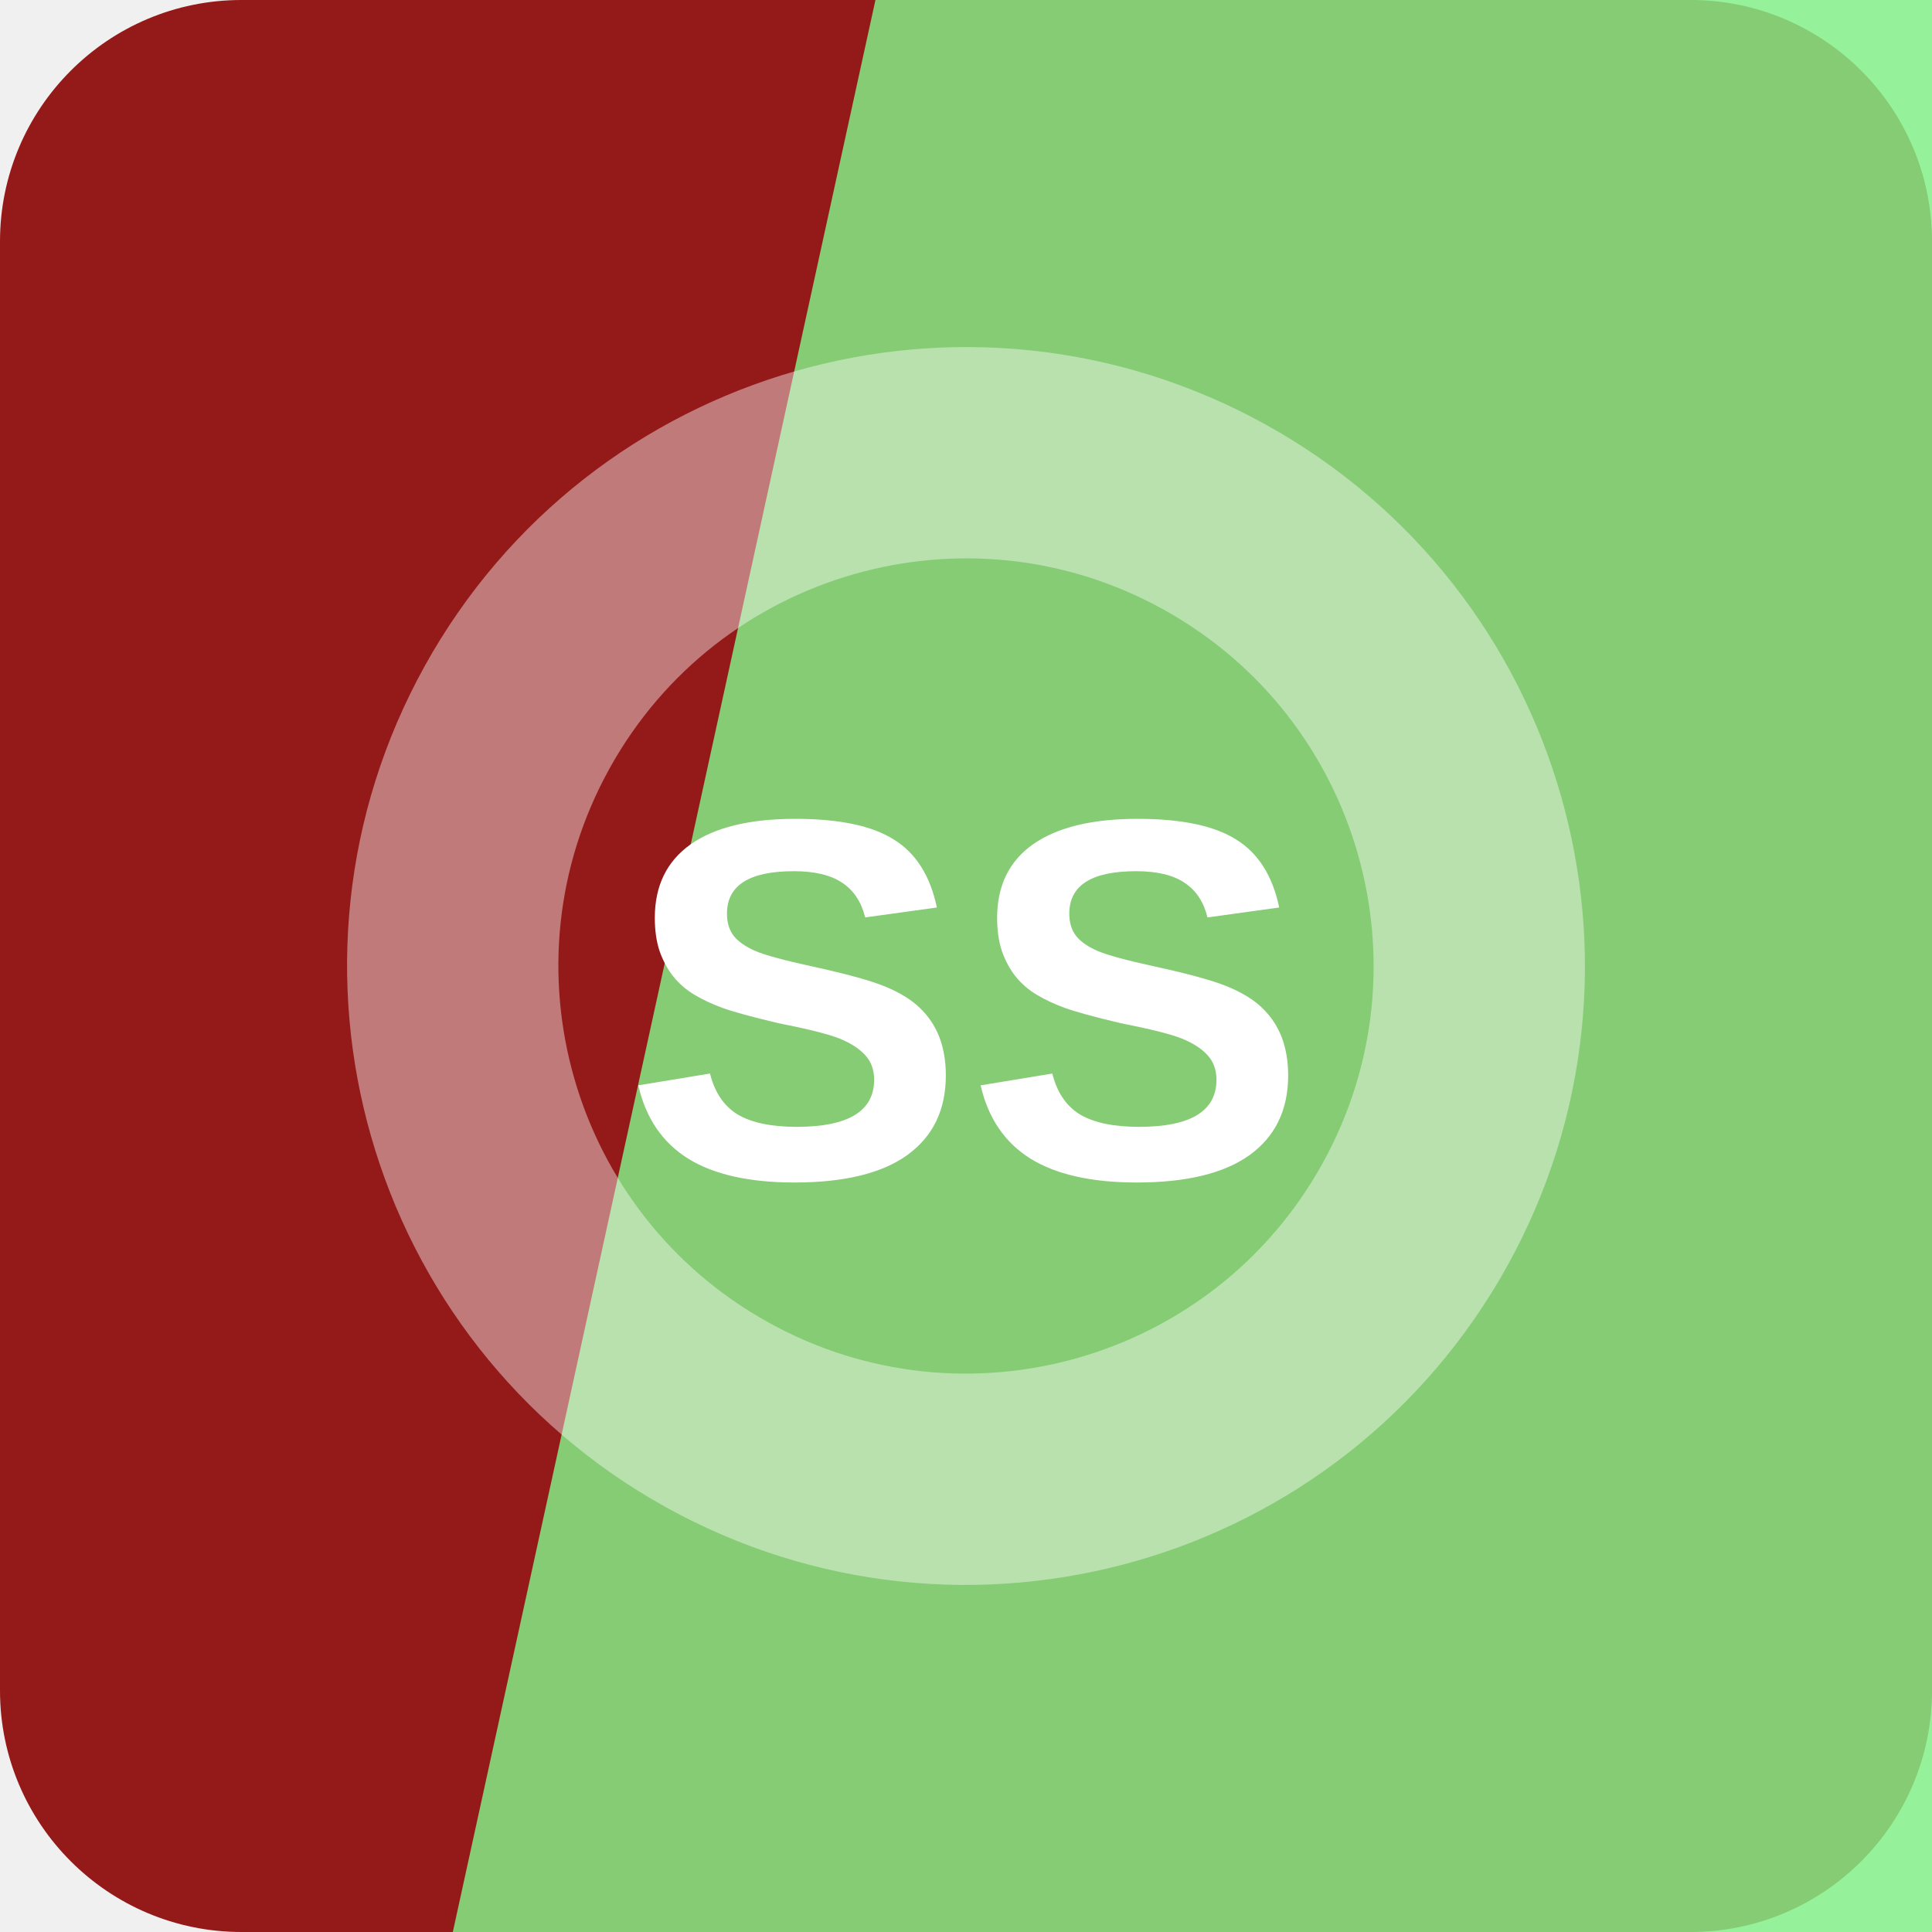
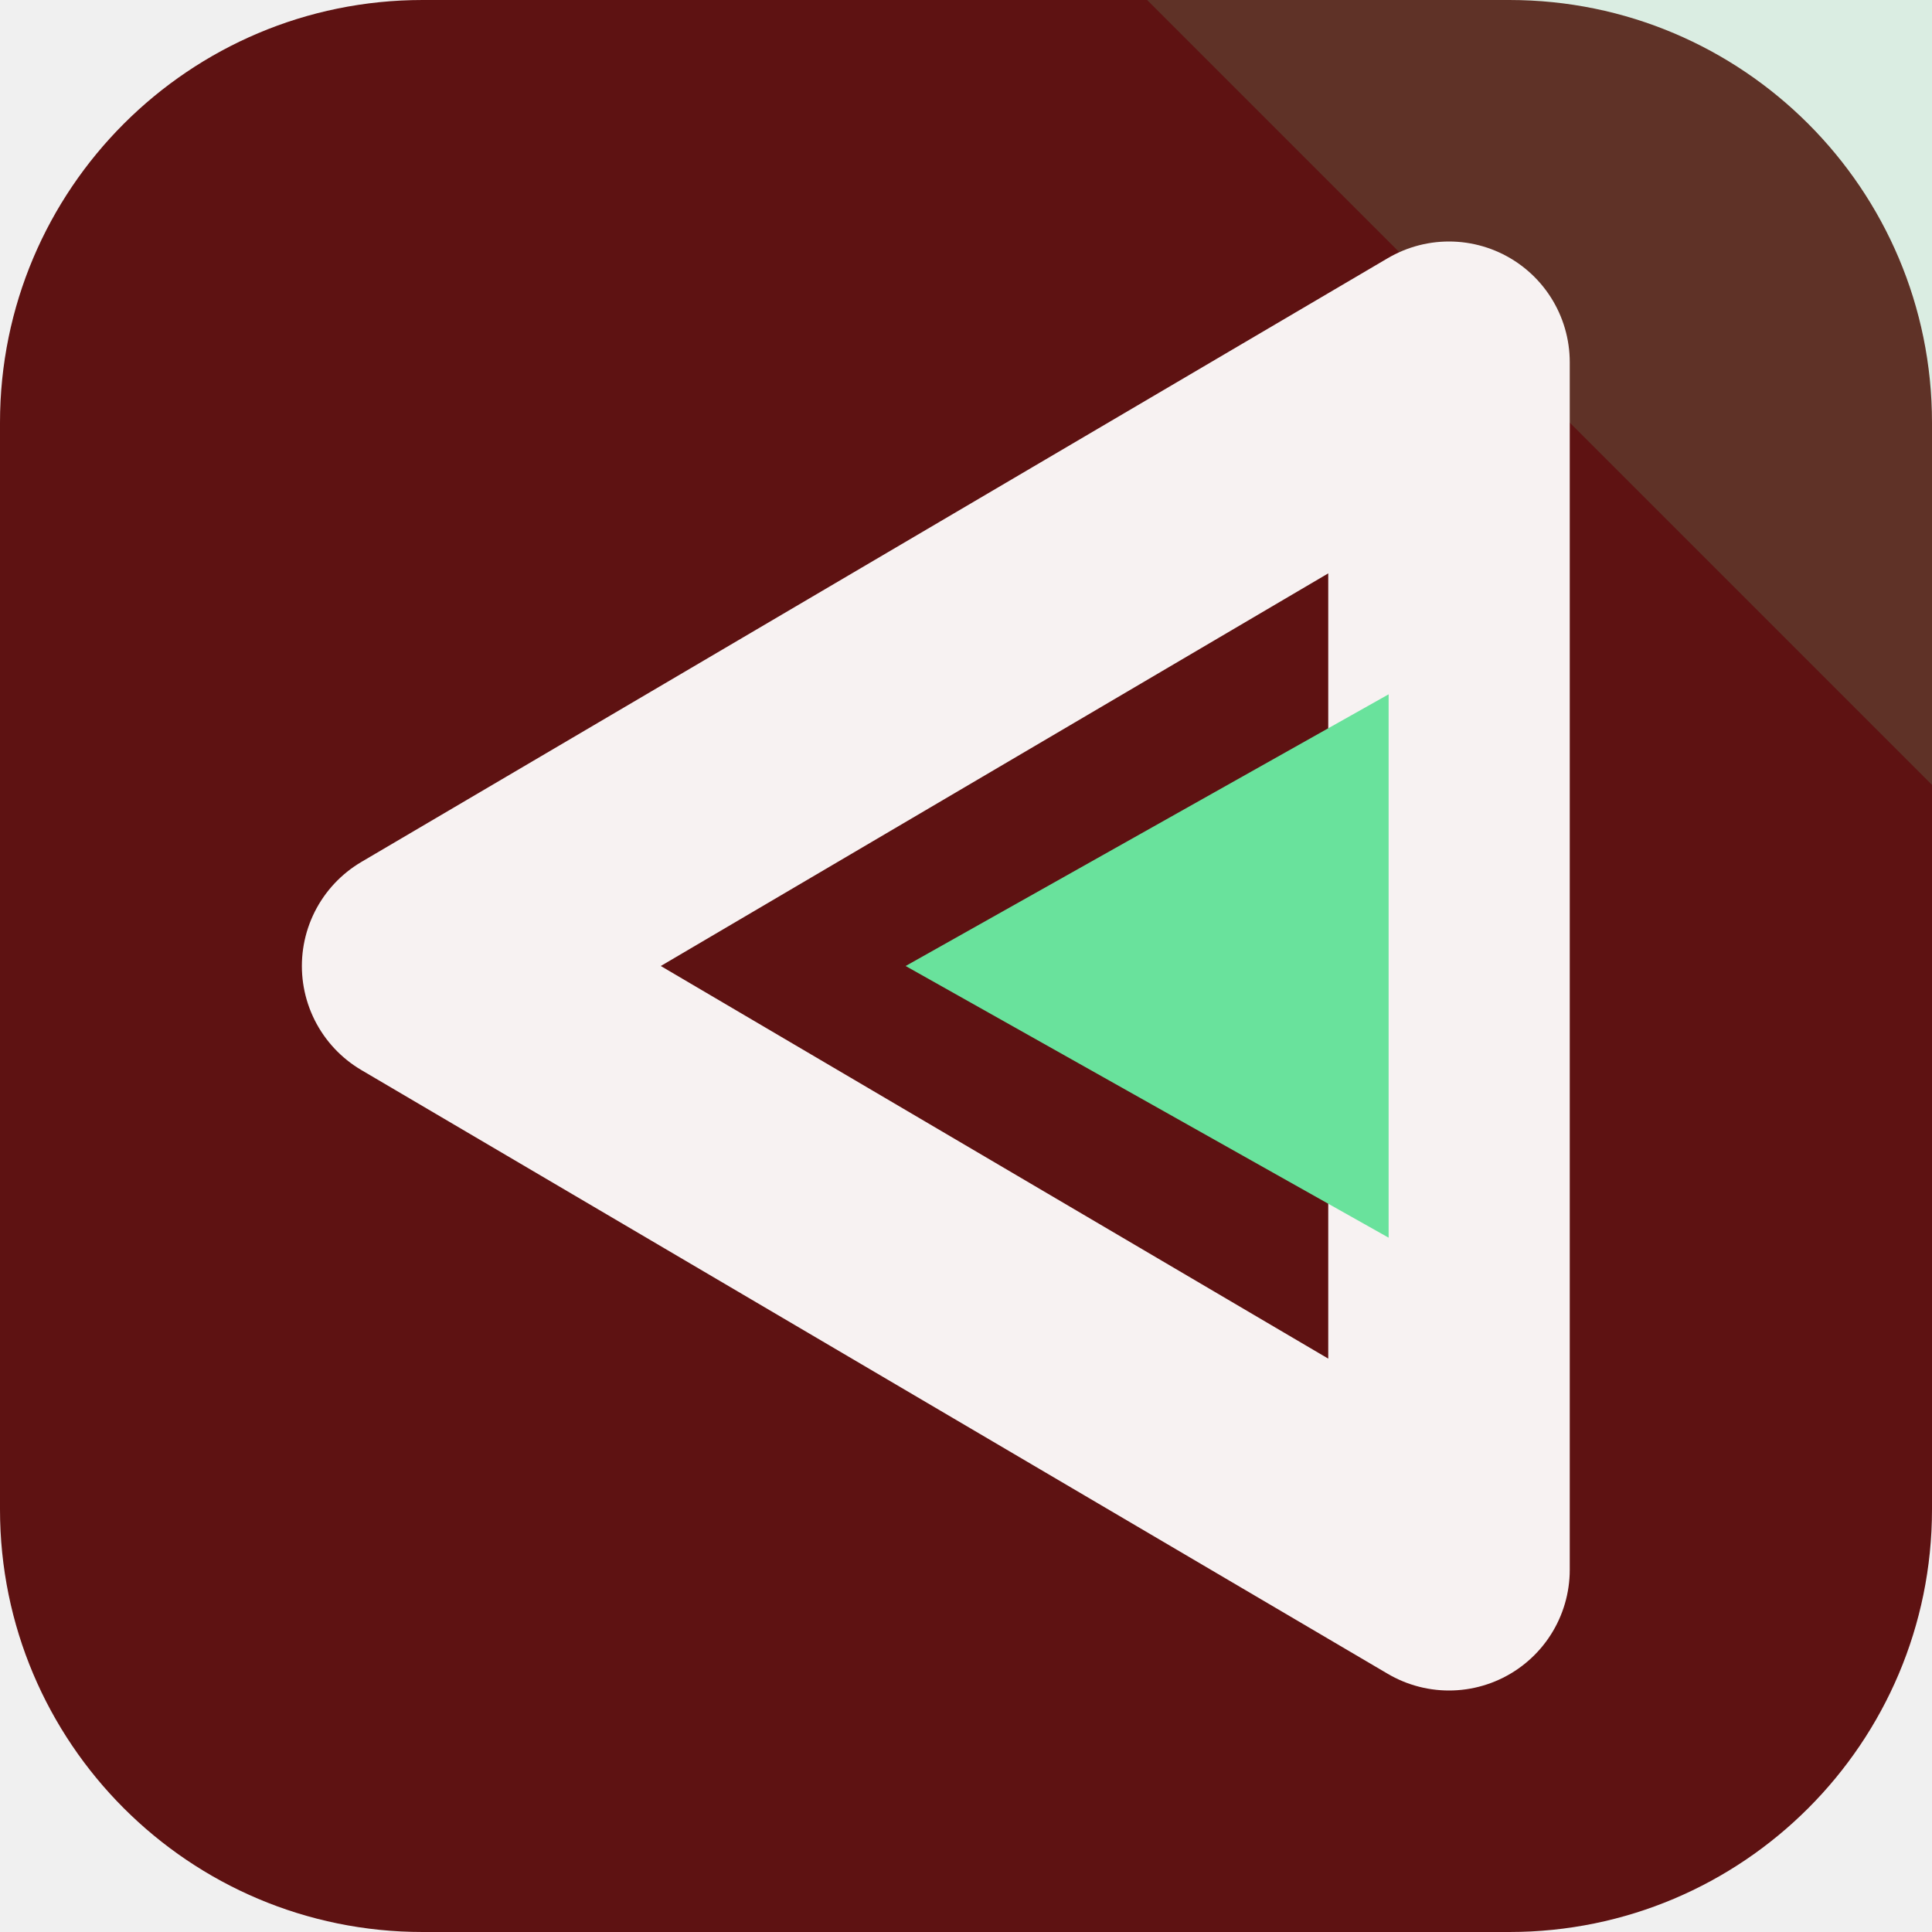
<svg xmlns="http://www.w3.org/2000/svg" width="64" height="64" viewBox="0 0 64 64" role="img">
-   <rect width="64" height="64" rx="8" fill="hsl(0 71% 34%)" />
-   <path d="M29 0h35v64H15Z" fill="hsl(123 83% 73%)" opacity="0.82" />
-   <g transform="rotate(119 32 32)" opacity="0.42">
-     <circle cx="32" cy="32" r="17" fill="none" stroke="#ffffff" stroke-width="7" />
+   <rect width="64" height="64" rx="14" fill="hsl(0 68% 22%)" />
+   <path d="M64 0v26L38 0Z" fill="hsl(145 68% 65%)" opacity="0.16" />
+   <g transform="rotate(270 32 32)">
+     <path d="M32 14 52 48H12Z" fill="none" stroke="hsl(0 24% 96%)" stroke-width="8" stroke-linejoin="round" />
+     <path d="M32 30 41 46H23Z" fill="hsl(145 68% 65%)" />
  </g>
-   <text x="32" y="39" text-anchor="middle" fill="#ffffff" font-family="Arial,Helvetica,sans-serif" font-size="17" font-weight="700" letter-spacing="0">SS</text>
</svg>
